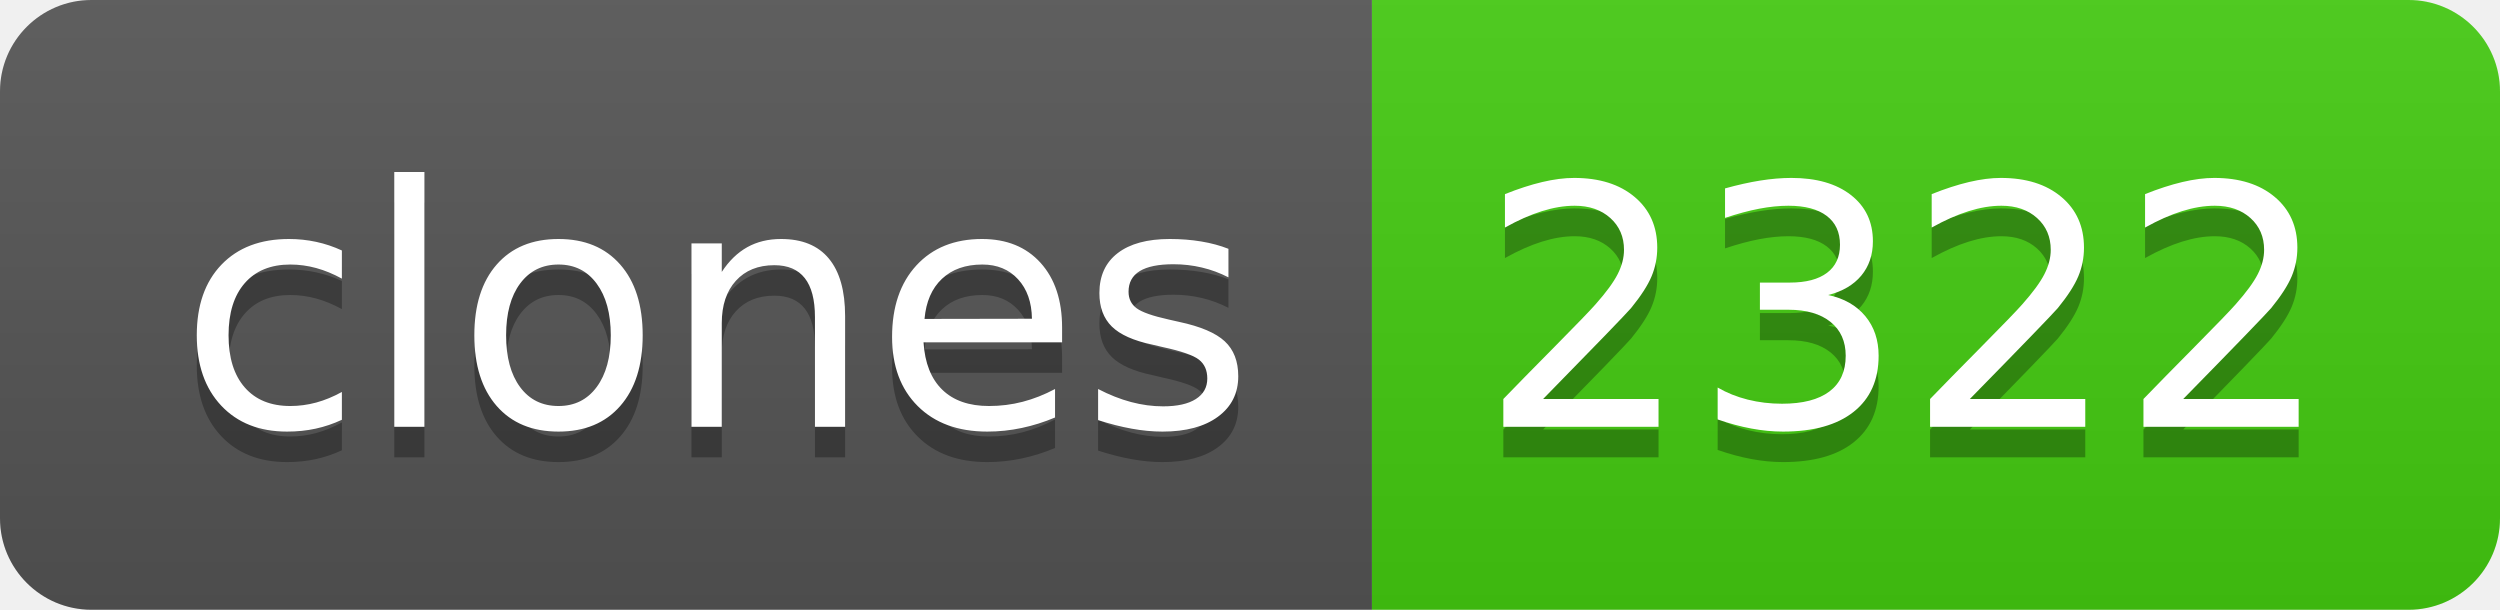
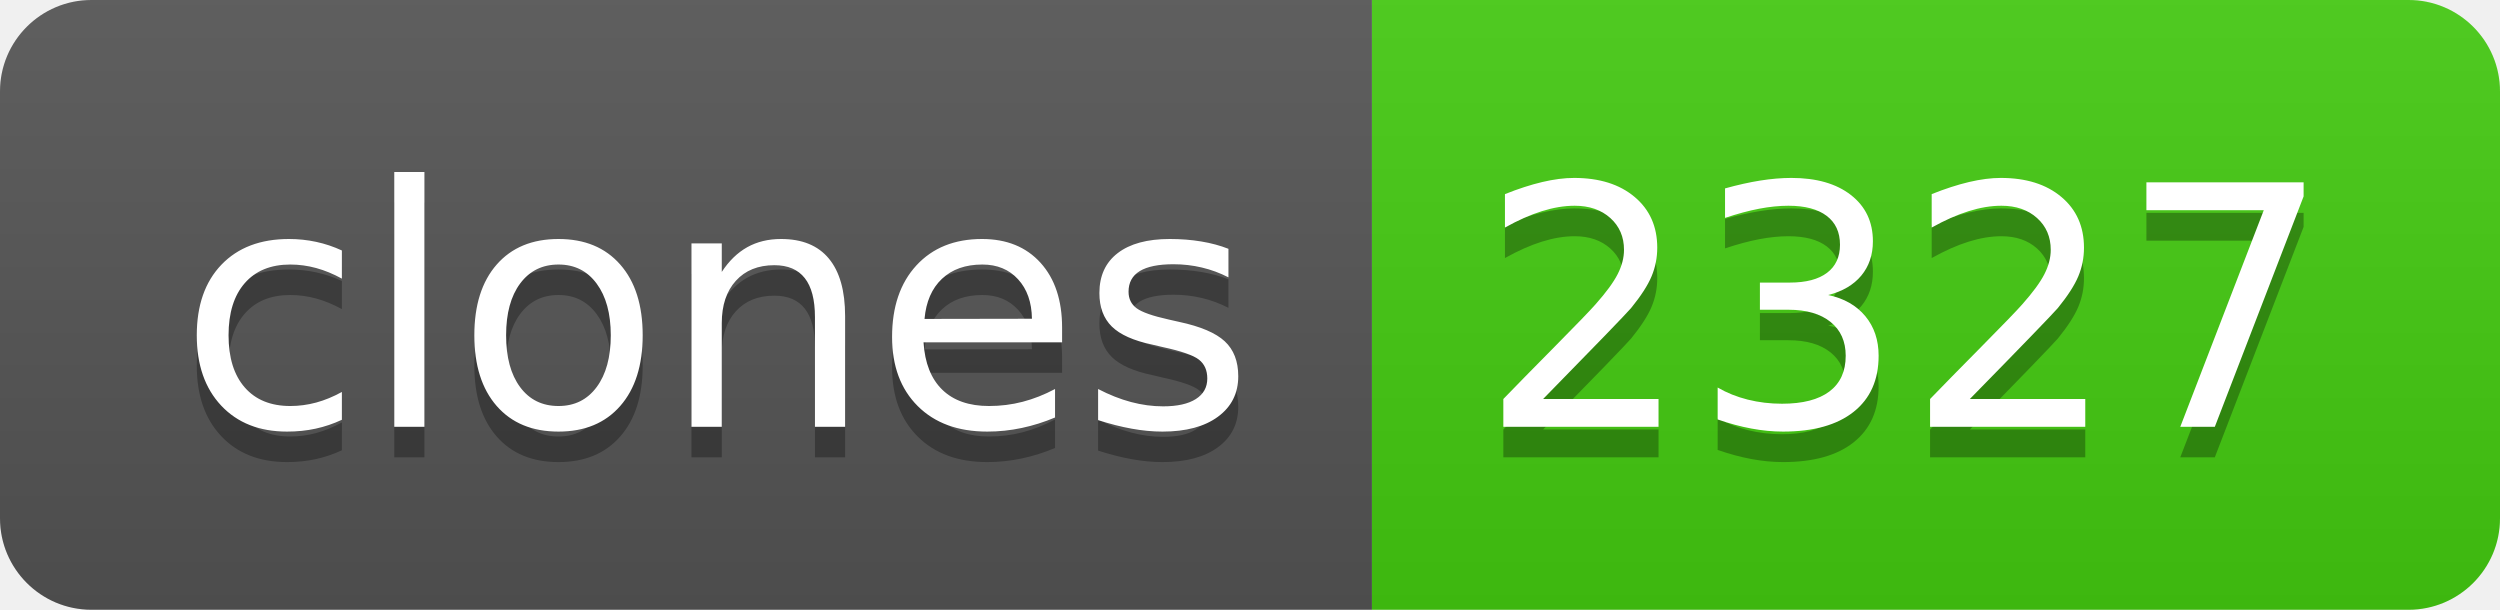
- <svg xmlns="http://www.w3.org/2000/svg" width="82" height="20" role="img" aria-label="clones: 2322">
+ <svg xmlns="http://www.w3.org/2000/svg" width="82" height="20" role="img" aria-label="clones: 2327">
  <linearGradient id="s" x2="0" y2="100%">
    <stop offset="0" stop-color="#bbb" stop-opacity=".1" />
    <stop offset="1" stop-opacity=".1" />
  </linearGradient>
  <clipPath id="r">
    <rect width="82" height="20" rx="3" fill="#fff" />
  </clipPath>
  <g clip-path="url(#r)">
    <rect width="45" height="20" fill="#555" />
    <rect x="45" width="37" height="20" fill="#4c1" />
    <rect width="82" height="20" fill="url(#s)" />
  </g>
  <g fill="#fff" text-anchor="middle" font-family="Verdana,Geneva,DejaVu Sans,sans-serif" text-rendering="geometricPrecision" font-size="110">
    <text aria-hidden="true" x="235" y="150" fill="#010101" fill-opacity=".3" transform="scale(.1)" textLength="350">clones</text>
    <text x="235" y="140" transform="scale(.1)" fill="#fff" textLength="350">clones</text>
-     <text aria-hidden="true" x="625" y="150" fill="#010101" fill-opacity=".3" transform="scale(.1)" textLength="270">2322</text>
-     <text x="625" y="140" transform="scale(.1)" fill="#fff" textLength="270">2322</text>
+     <text aria-hidden="true" x="625" y="150" fill="#010101" fill-opacity=".3" transform="scale(.1)" textLength="270">2327</text>
+     <text x="625" y="140" transform="scale(.1)" fill="#fff" textLength="270">2327</text>
  </g>
</svg>
